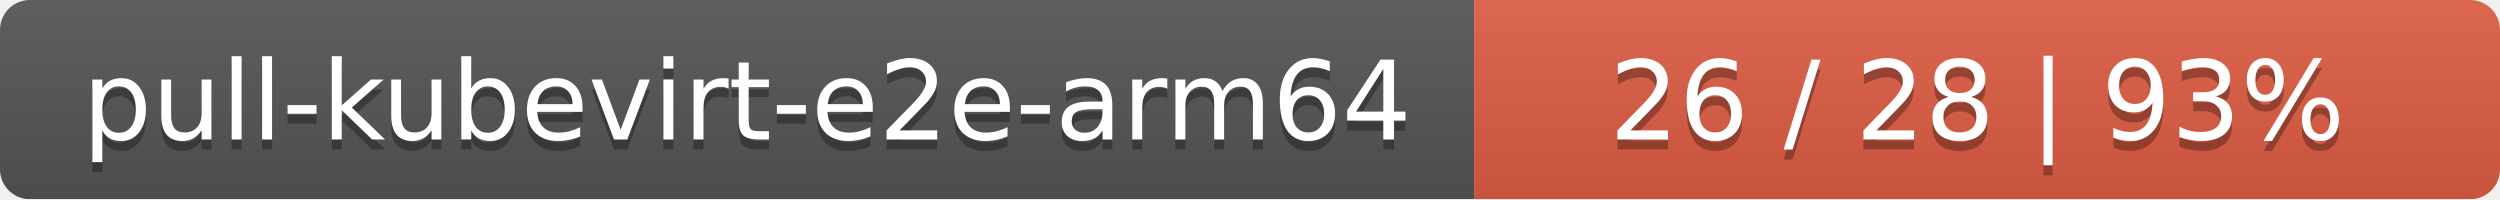
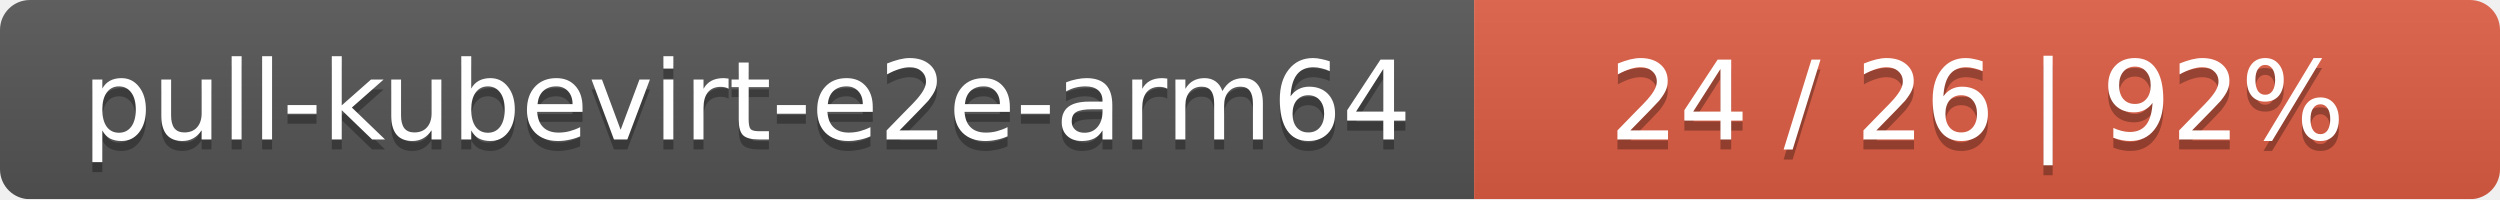
<svg xmlns="http://www.w3.org/2000/svg" width="251" height="20">
  <linearGradient id="smooth" x2="0" y2="100%">
    <stop offset="0" stop-color="#bbb" stop-opacity=".1" />
    <stop offset="1" stop-opacity=".1" />
  </linearGradient>
  <mask id="round">
    <rect width="251" height="20" rx="3" fill="#fff" />
  </mask>
  <g mask="url(#round)">
    <rect width="148" height="20" fill="#555" />
    <rect x="148" width="103" height="20" fill="#e05d44" />
    <rect width="251" height="20" fill="url(#smooth)" />
  </g>
  <g fill="#fff" text-anchor="middle" font-family="DejaVu Sans,Verdana,Geneva,sans-serif" font-size="11">
    <text x="75" y="15" fill="#010101" fill-opacity=".3">pull-kubevirt-e2e-arm64</text>
    <text x="75" y="14">pull-kubevirt-e2e-arm64</text>
-     <text x="198.5" y="15" fill="#010101" fill-opacity=".3">26 / 28    |    93%</text>
-     <text x="198.5" y="14">26 / 28    |    93%</text>
+     <text x="198.5" y="15" fill="#010101" fill-opacity=".3">24 / 26    |    92%</text>
+     <text x="198.5" y="14">24 / 26    |    92%</text>
  </g>
</svg>
